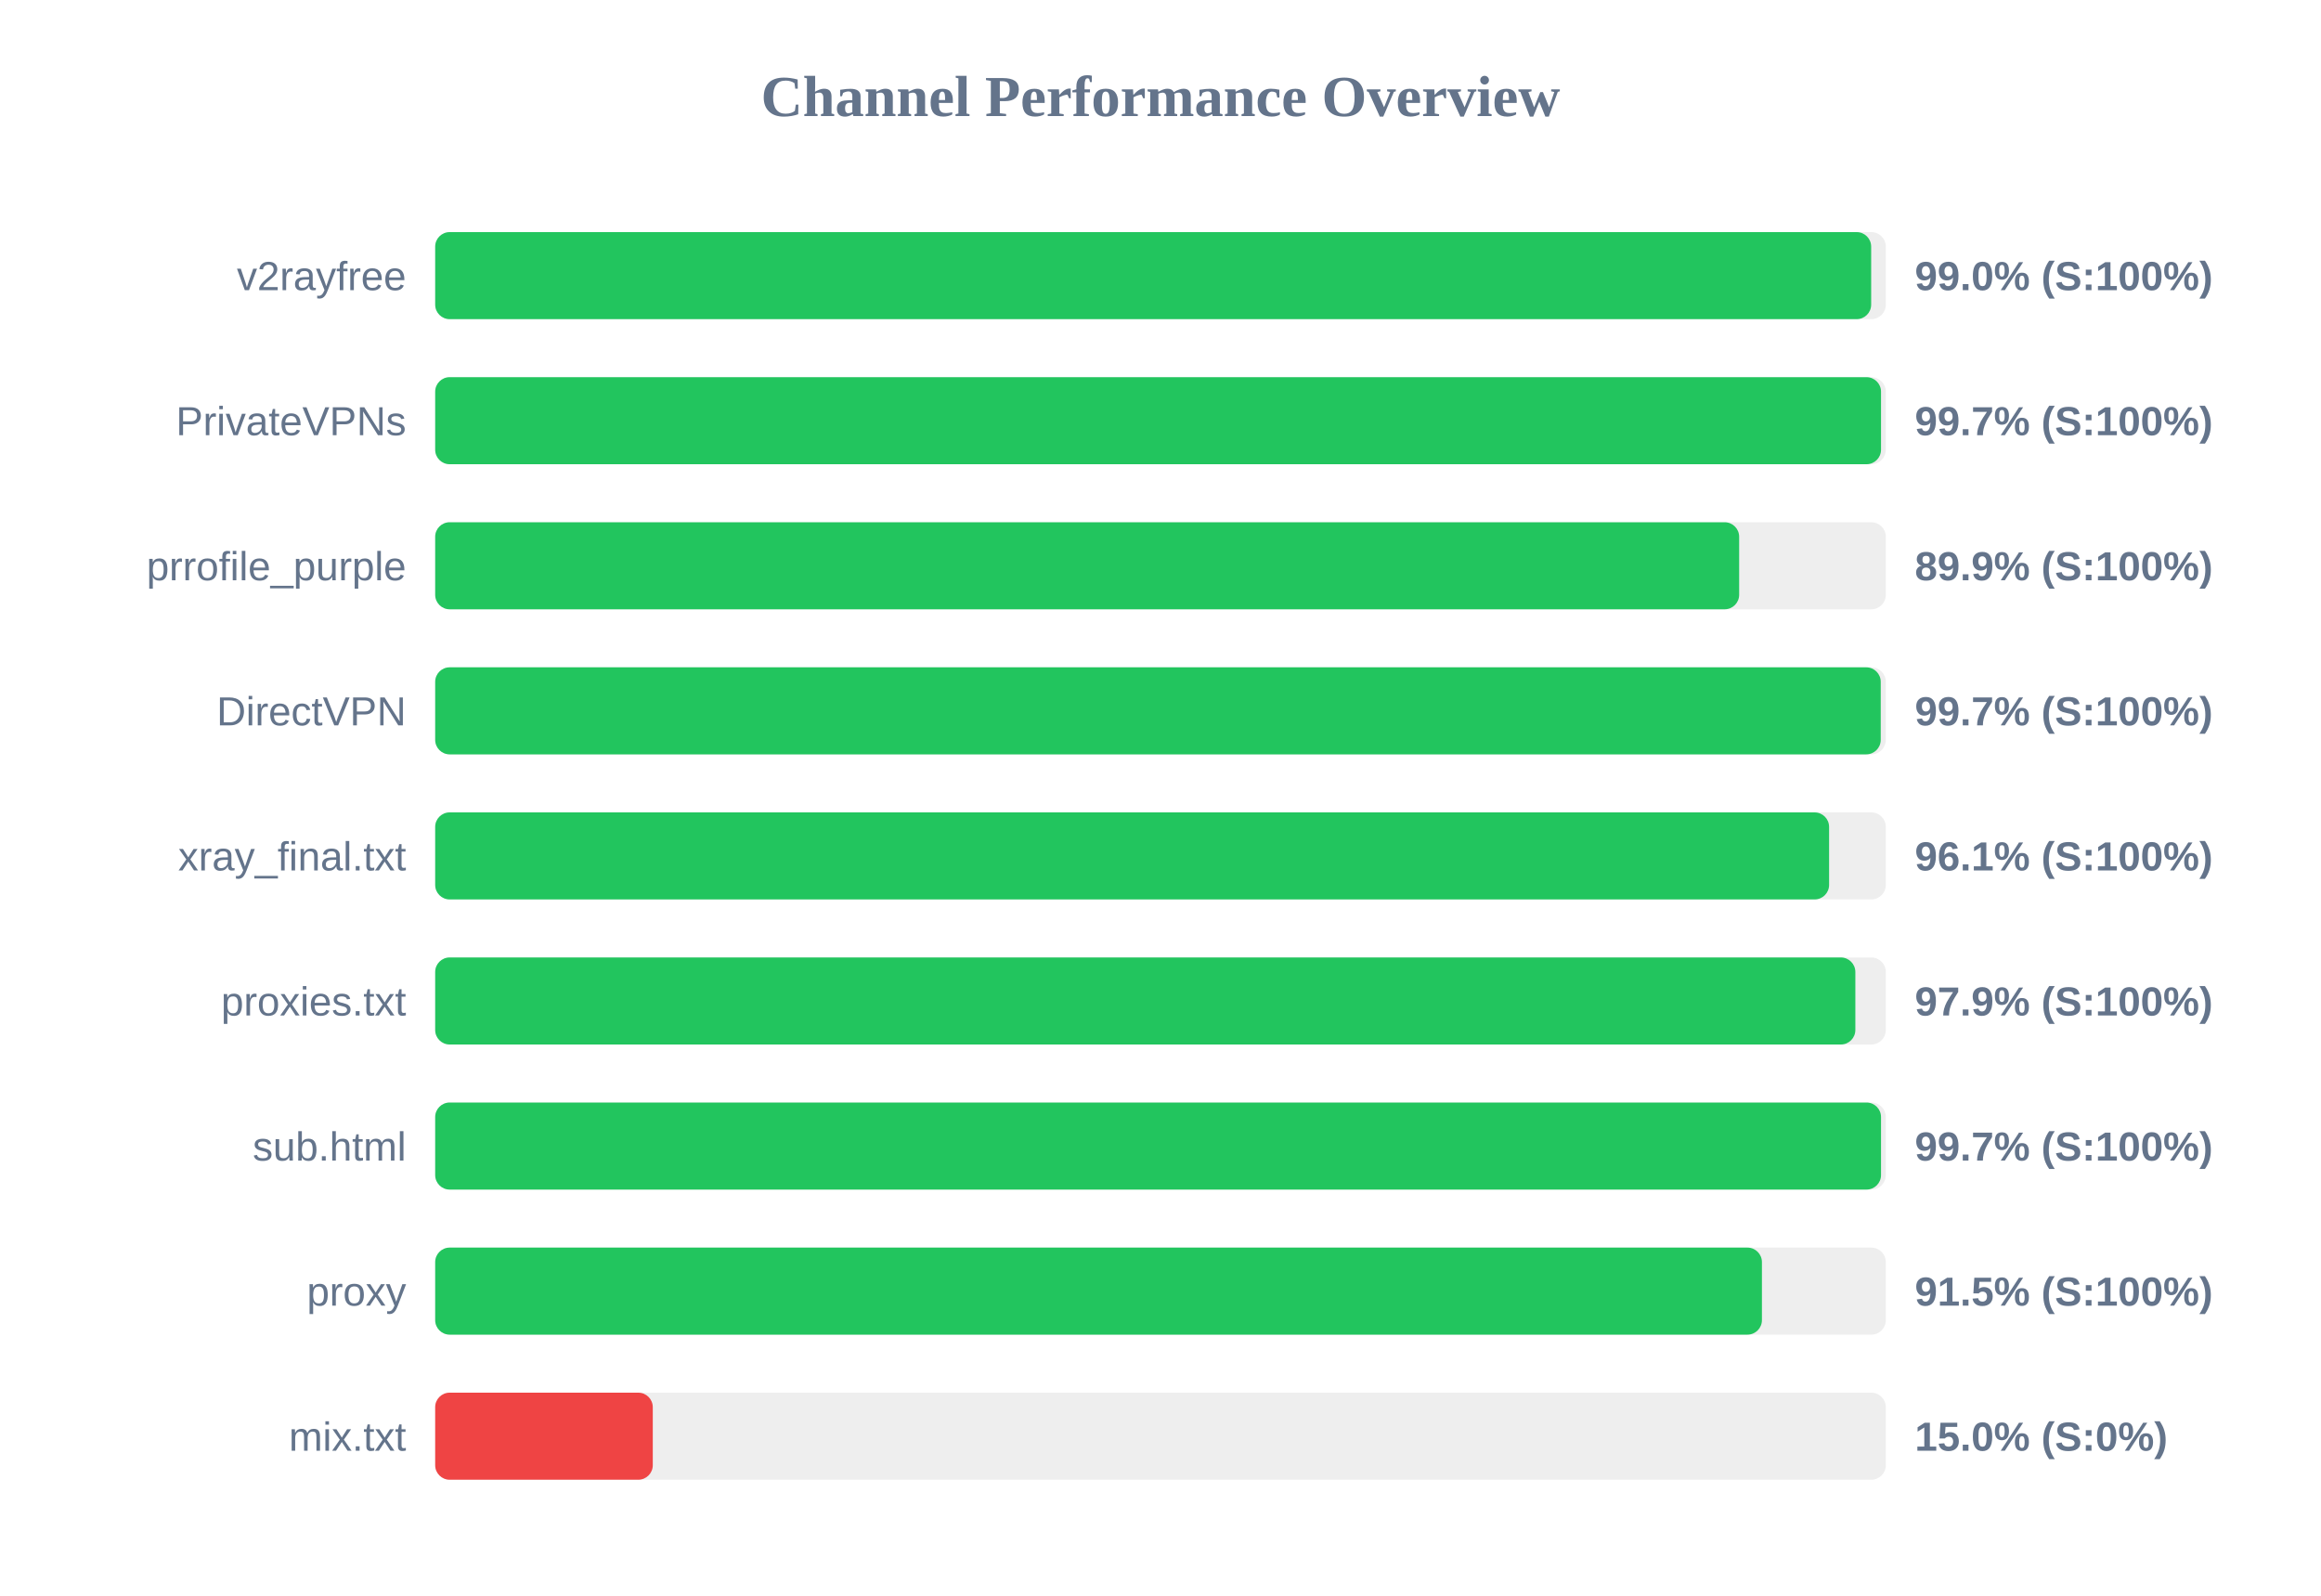
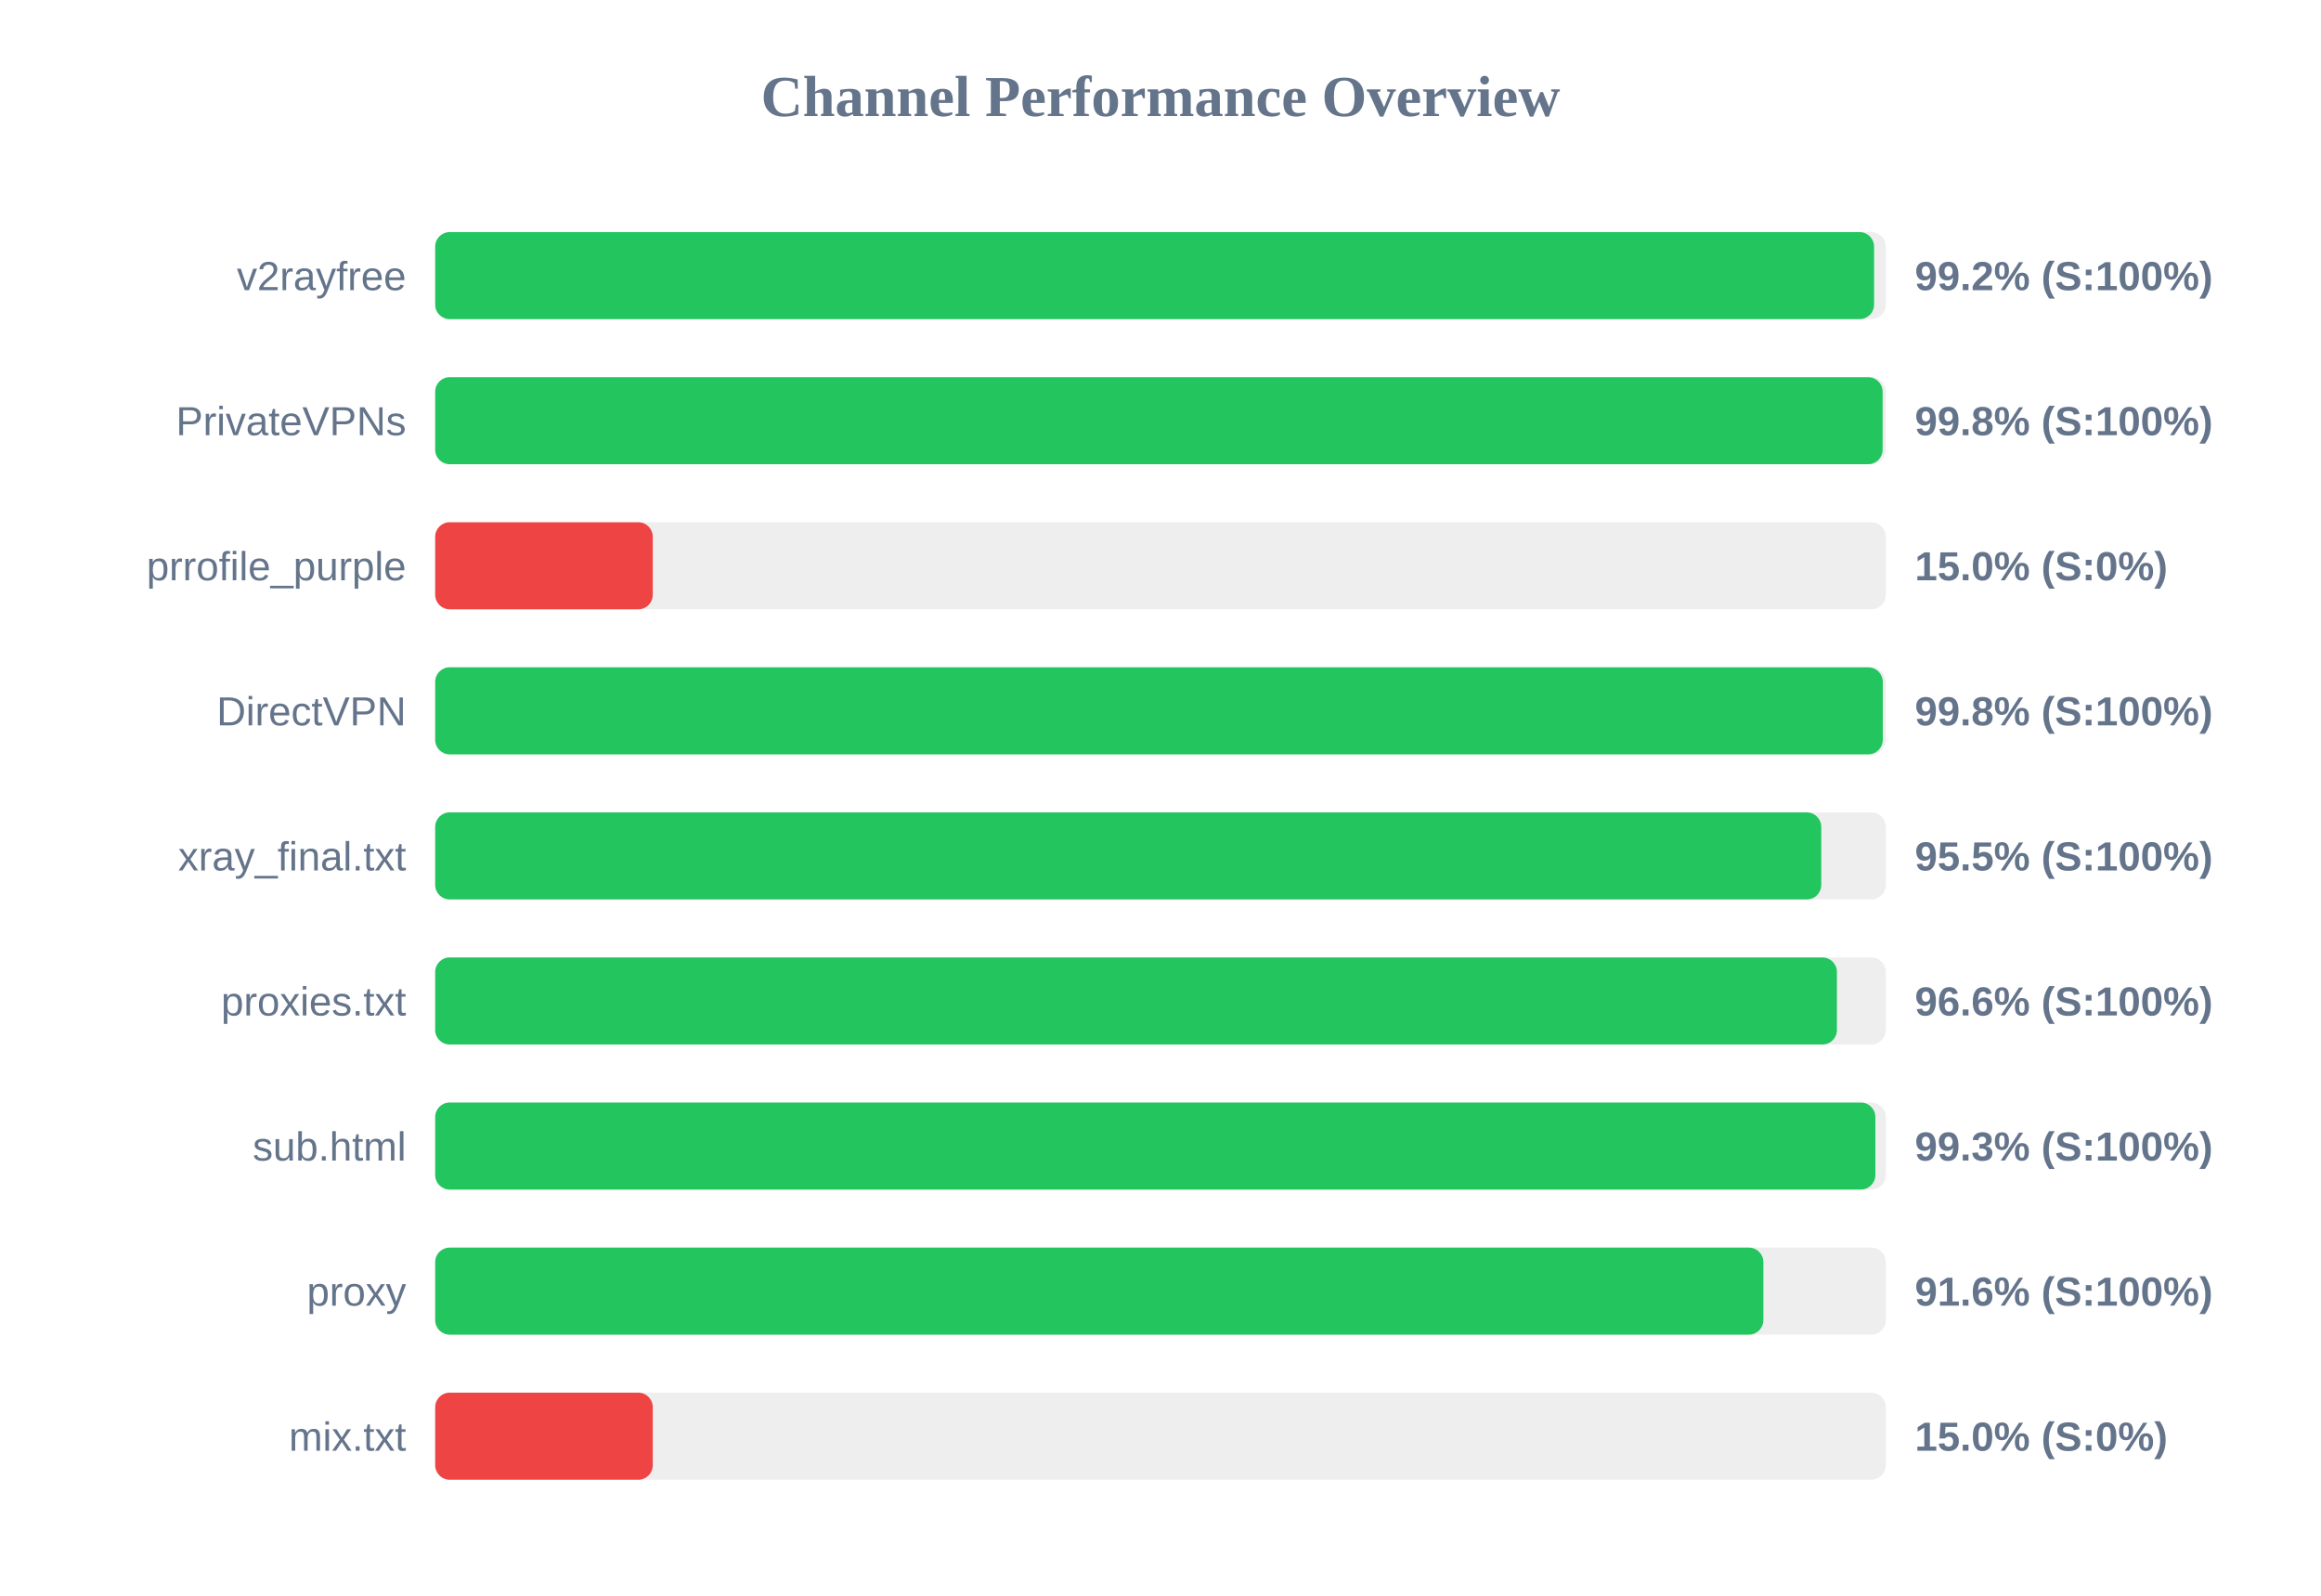
<svg xmlns="http://www.w3.org/2000/svg" width="800" height="550" version="1.1">
  <style>
        .row { font: 14px Arial; fill: #64748b; }
        .score { font: bold 14px Arial; fill: #64748b; }
    </style>
  <text x="400" y="40" text-anchor="middle" font-size="20px" font-weight="bold" fill="#64748b">Channel Performance Overview</text>
  <rect x="150" y="80" width="500" height="30" fill="#eee" rx="5" />
-   <rect x="150" y="80" width="494.95" height="30" fill="#22c55e" rx="5" />
+   <rect x="150" y="80" width="495.95" height="30" fill="#22c55e" rx="5" />
  <text x="140" y="100" text-anchor="end" class="row">v2rayfree</text>
-   <text x="660" y="100" text-anchor="start" class="score">99.0% (S:100%)</text>
+   <text x="660" y="100" text-anchor="start" class="score">99.2% (S:100%)</text>
  <rect x="150" y="130" width="500" height="30" fill="#eee" rx="5" />
-   <rect x="150" y="130" width="498.35" height="30" fill="#22c55e" rx="5" />
+   <rect x="150" y="130" width="498.9" height="30" fill="#22c55e" rx="5" />
  <text x="140" y="150" text-anchor="end" class="row">PrivateVPNs</text>
-   <text x="660" y="150" text-anchor="start" class="score">99.7% (S:100%)</text>
+   <text x="660" y="150" text-anchor="start" class="score">99.8% (S:100%)</text>
  <rect x="150" y="180" width="500" height="30" fill="#eee" rx="5" />
-   <rect x="150" y="180" width="449.45" height="30" fill="#22c55e" rx="5" />
+   <rect x="150" y="180" width="75.0" height="30" fill="#ef4444" rx="5" />
  <text x="140" y="200" text-anchor="end" class="row">prrofile_purple</text>
-   <text x="660" y="200" text-anchor="start" class="score">89.9% (S:100%)</text>
+   <text x="660" y="200" text-anchor="start" class="score">15.0% (S:0%)</text>
  <rect x="150" y="230" width="500" height="30" fill="#eee" rx="5" />
-   <rect x="150" y="230" width="498.25" height="30" fill="#22c55e" rx="5" />
+   <rect x="150" y="230" width="498.95" height="30" fill="#22c55e" rx="5" />
  <text x="140" y="250" text-anchor="end" class="row">DirectVPN</text>
-   <text x="660" y="250" text-anchor="start" class="score">99.7% (S:100%)</text>
+   <text x="660" y="250" text-anchor="start" class="score">99.8% (S:100%)</text>
  <rect x="150" y="280" width="500" height="30" fill="#eee" rx="5" />
-   <rect x="150" y="280" width="480.45" height="30" fill="#22c55e" rx="5" />
+   <rect x="150" y="280" width="477.75" height="30" fill="#22c55e" rx="5" />
  <text x="140" y="300" text-anchor="end" class="row">xray_final.txt</text>
-   <text x="660" y="300" text-anchor="start" class="score">96.1% (S:100%)</text>
+   <text x="660" y="300" text-anchor="start" class="score">95.5% (S:100%)</text>
  <rect x="150" y="330" width="500" height="30" fill="#eee" rx="5" />
-   <rect x="150" y="330" width="489.5" height="30" fill="#22c55e" rx="5" />
+   <rect x="150" y="330" width="483.15" height="30" fill="#22c55e" rx="5" />
  <text x="140" y="350" text-anchor="end" class="row">proxies.txt</text>
-   <text x="660" y="350" text-anchor="start" class="score">97.9% (S:100%)</text>
+   <text x="660" y="350" text-anchor="start" class="score">96.6% (S:100%)</text>
  <rect x="150" y="380" width="500" height="30" fill="#eee" rx="5" />
-   <rect x="150" y="380" width="498.35" height="30" fill="#22c55e" rx="5" />
+   <rect x="150" y="380" width="496.4" height="30" fill="#22c55e" rx="5" />
  <text x="140" y="400" text-anchor="end" class="row">sub.html</text>
-   <text x="660" y="400" text-anchor="start" class="score">99.7% (S:100%)</text>
+   <text x="660" y="400" text-anchor="start" class="score">99.3% (S:100%)</text>
  <rect x="150" y="430" width="500" height="30" fill="#eee" rx="5" />
-   <rect x="150" y="430" width="457.3" height="30" fill="#22c55e" rx="5" />
+   <rect x="150" y="430" width="457.8" height="30" fill="#22c55e" rx="5" />
  <text x="140" y="450" text-anchor="end" class="row">proxy</text>
-   <text x="660" y="450" text-anchor="start" class="score">91.5% (S:100%)</text>
+   <text x="660" y="450" text-anchor="start" class="score">91.6% (S:100%)</text>
  <rect x="150" y="480" width="500" height="30" fill="#eee" rx="5" />
  <rect x="150" y="480" width="75.0" height="30" fill="#ef4444" rx="5" />
  <text x="140" y="500" text-anchor="end" class="row">mix.txt</text>
  <text x="660" y="500" text-anchor="start" class="score">15.0% (S:0%)</text>
</svg>
